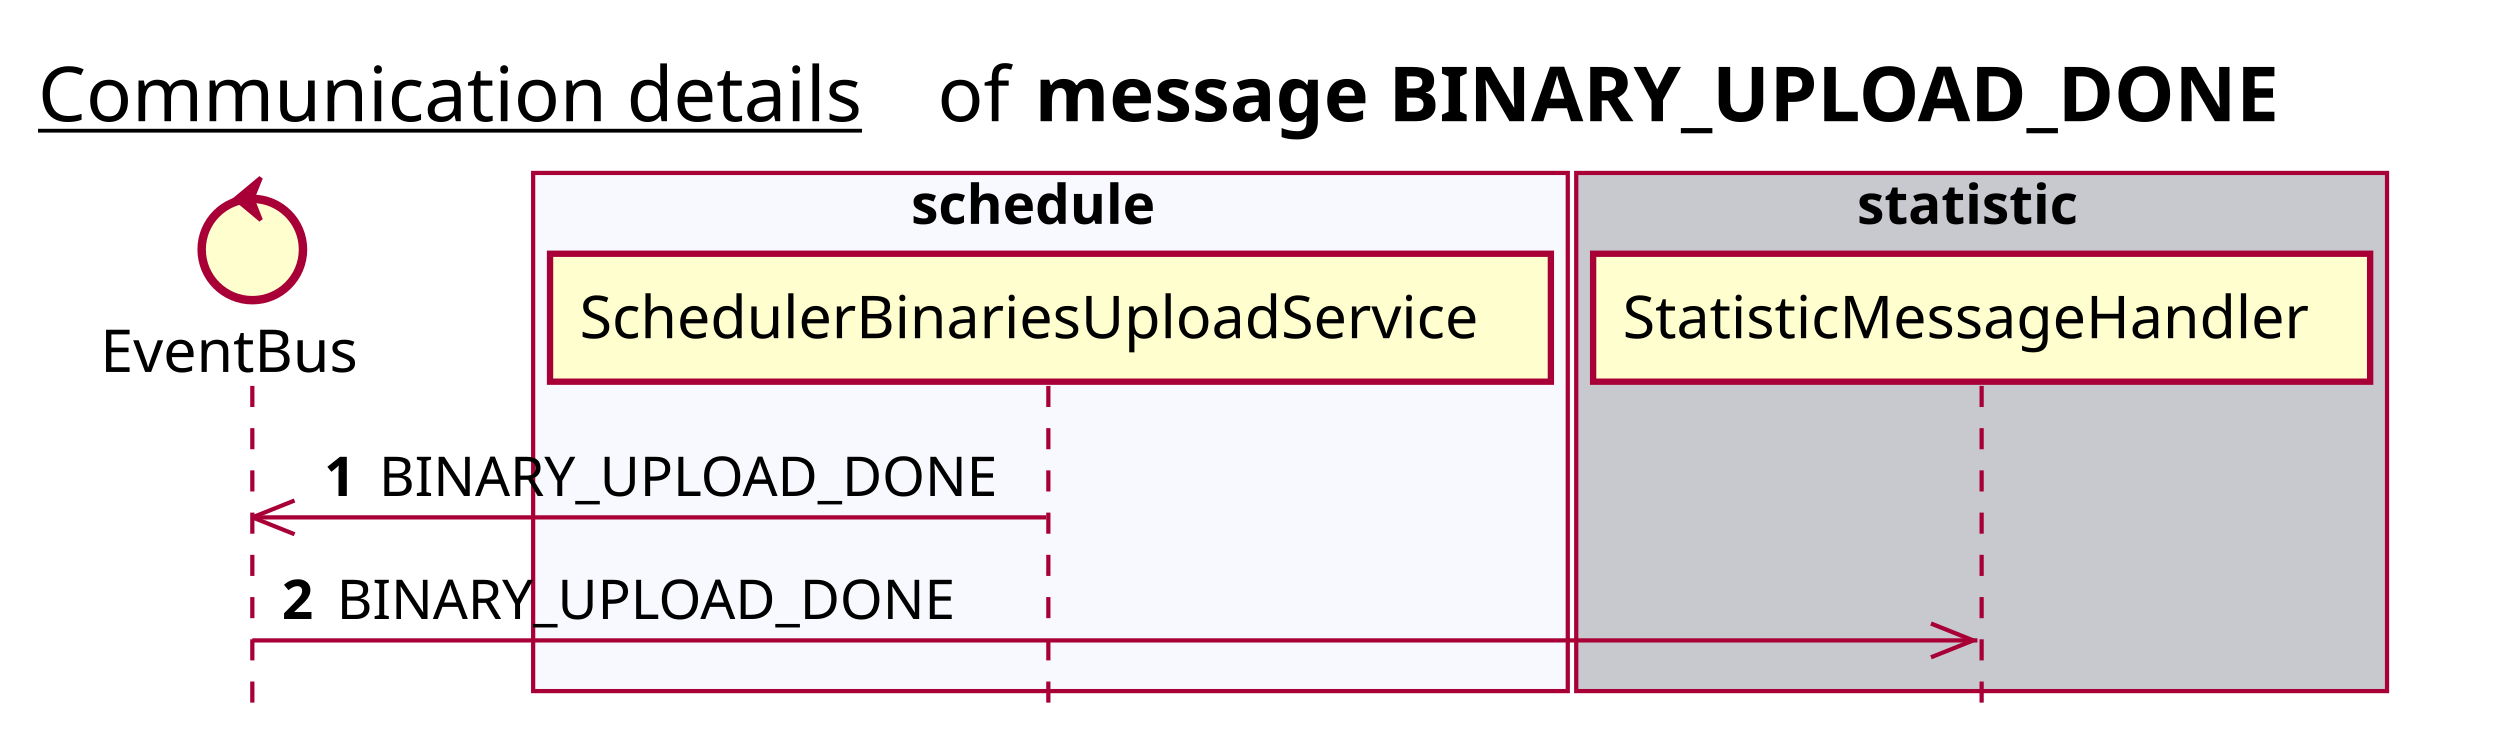
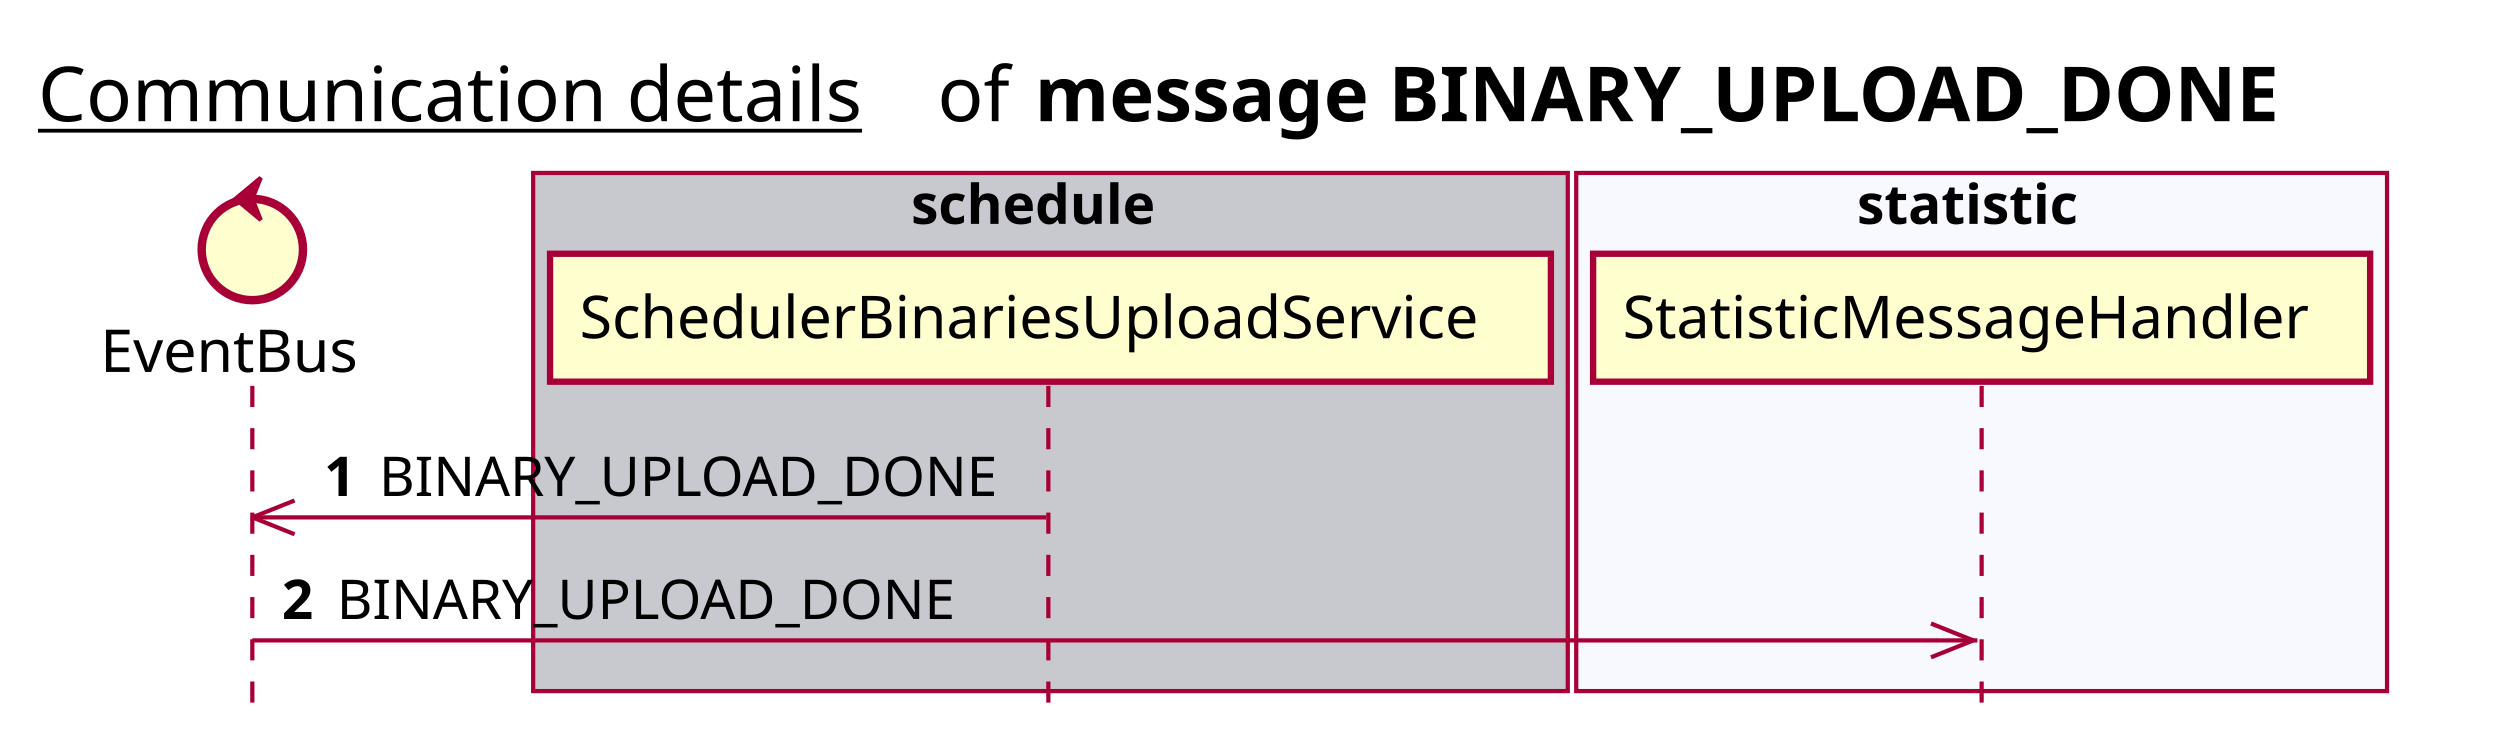
<svg xmlns="http://www.w3.org/2000/svg" contentScriptType="application/ecmascript" contentStyleType="text/css" height="176px" preserveAspectRatio="none" style="width:592px;height:176px;background:#FFFFFF;" version="1.1" viewBox="0 0 592 176" width="592px" zoomAndPan="magnify">
  <defs />
  <g>
    <text fill="#000000" font-family="sans-serif" font-size="18" lengthAdjust="spacing" text-decoration="underline" textLength="201" x="9" y="28.708">Communication details</text>
    <text fill="#000000" font-family="sans-serif" font-size="18" lengthAdjust="spacing" textLength="17" x="222" y="28.708">of</text>
    <text fill="#000000" font-family="sans-serif" font-size="18" font-weight="bold" lengthAdjust="spacing" textLength="331" x="245" y="28.708">message BINARY_UPLOAD_DONE</text>
-     <rect fill="#F8F8FF" height="122.695" style="stroke:#A80036;stroke-width:1.0;" width="245" x="126.25" y="40.953" />
+     <rect fill="#C8C8CF" height="122.695" style="stroke:#A80036;stroke-width:1.0;" width="245" x="126.25" y="40.953" />
    <text fill="#000000" font-family="sans-serif" font-size="13" font-weight="bold" lengthAdjust="spacing" textLength="66" x="215.75" y="53.02">schedule</text>
-     <rect fill="#C8C8CF" height="122.695" style="stroke:#A80036;stroke-width:1.0;" width="192" x="373.25" y="40.953" />
+     <rect fill="#F8F8FF" height="122.695" style="stroke:#A80036;stroke-width:1.0;" width="192" x="373.25" y="40.953" />
    <text fill="#000000" font-family="sans-serif" font-size="13" font-weight="bold" lengthAdjust="spacing" textLength="59" x="439.75" y="53.02">statistic</text>
    <line style="stroke:#A80036;stroke-width:1.0;stroke-dasharray:5.0,5.0;" x1="59.75" x2="59.75" y1="91.383" y2="169.648" />
    <line style="stroke:#A80036;stroke-width:1.0;stroke-dasharray:5.0,5.0;" x1="248.25" x2="248.25" y1="91.383" y2="169.648" />
    <line style="stroke:#A80036;stroke-width:1.0;stroke-dasharray:5.0,5.0;" x1="469.25" x2="469.25" y1="91.383" y2="169.648" />
    <text fill="#000000" font-family="sans-serif" font-size="14" lengthAdjust="spacing" textLength="66" x="23.75" y="88.081">EventBus</text>
    <ellipse cx="59.75" cy="59.086" fill="#FEFECE" rx="12" ry="12" style="stroke:#A80036;stroke-width:2.0;" />
    <polygon fill="#A80036" points="55.75,47.086,61.75,42.086,59.75,47.086,61.75,52.086,55.75,47.086" style="stroke:#A80036;stroke-width:1.0;" />
    <rect fill="#FEFECE" height="30.297" style="stroke:#A80036;stroke-width:1.5;" width="237" x="130.25" y="60.086" />
    <text fill="#000000" font-family="sans-serif" font-size="14" lengthAdjust="spacing" textLength="223" x="137.25" y="80.081">SchedulerBinariesUploadService</text>
    <rect fill="#FEFECE" height="30.297" style="stroke:#A80036;stroke-width:1.5;" width="184" x="377.25" y="60.086" />
    <text fill="#000000" font-family="sans-serif" font-size="14" lengthAdjust="spacing" textLength="170" x="384.25" y="80.081">StatisticMessageHandler</text>
    <line style="stroke:#A80036;stroke-width:1.0;" x1="59.75" x2="69.75" y1="122.516" y2="118.516" />
    <line style="stroke:#A80036;stroke-width:1.0;" x1="59.75" x2="69.75" y1="122.516" y2="126.516" />
    <line style="stroke:#A80036;stroke-width:1.0;" x1="59.75" x2="247.75" y1="122.516" y2="122.516" />
    <text fill="#000000" font-family="sans-serif" font-size="13" font-weight="bold" lengthAdjust="spacing" textLength="9" x="76.75" y="117.45">1</text>
    <text fill="#000000" font-family="sans-serif" font-size="13" lengthAdjust="spacing" textLength="152" x="89.75" y="117.45">BINARY_UPLOAD_DONE</text>
    <line style="stroke:#A80036;stroke-width:1.0;" x1="467.25" x2="457.25" y1="151.648" y2="147.648" />
    <line style="stroke:#A80036;stroke-width:1.0;" x1="467.25" x2="457.25" y1="151.648" y2="155.648" />
    <line style="stroke:#A80036;stroke-width:1.0;" x1="59.75" x2="468.25" y1="151.648" y2="151.648" />
    <text fill="#000000" font-family="sans-serif" font-size="13" font-weight="bold" lengthAdjust="spacing" textLength="9" x="66.75" y="146.583">2</text>
    <text fill="#000000" font-family="sans-serif" font-size="13" lengthAdjust="spacing" textLength="152" x="79.75" y="146.583">BINARY_UPLOAD_DONE</text>
  </g>
</svg>
